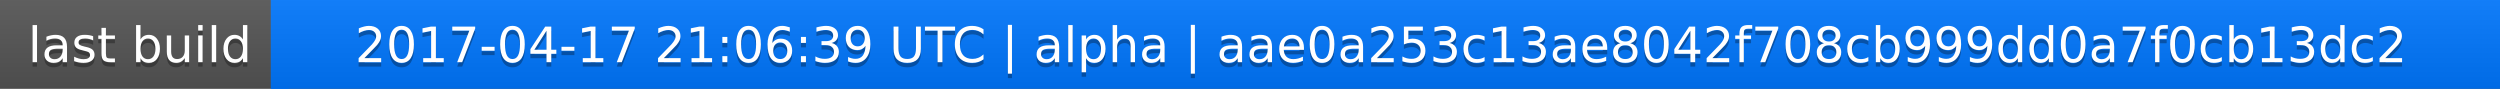
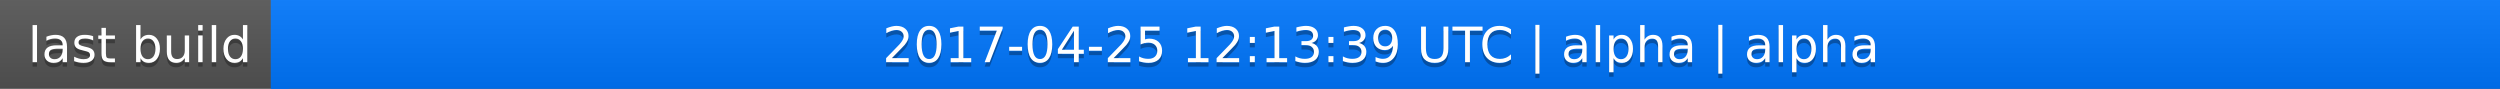
<svg xmlns="http://www.w3.org/2000/svg" width="563" height="20">
  <linearGradient id="a" x2="0" y2="100%">
    <stop offset="0" stop-color="#bbb" stop-opacity=".1" />
    <stop offset="1" stop-opacity=".1" />
  </linearGradient>
  <rect rx="0" width="563" height="20" fill="#555" />
  <rect rx="0" x="61" width="502" height="20" fill="#07f" />
  <path fill="#07f" d="M61 0h4v20h-4z" />
  <rect rx="0" width="563" height="20" fill="url(#a)" />
  <g fill="#fff" text-anchor="middle" font-family="DejaVu Sans,Verdana,Geneva,sans-serif" font-size="11">
    <text x="31.5" y="15" fill="#010101" fill-opacity=".3">last build</text>
    <text x="31.5" y="14">last build</text>
-     <text x="311" y="15" fill="#010101" fill-opacity=".3">2017-04-17 21:06:39 UTC | alpha | aae0a253c13ae8042f708cb999dd0a7f0cb13dc2</text>
-     <text x="311" y="14">2017-04-17 21:06:39 UTC | alpha | aae0a253c13ae8042f708cb999dd0a7f0cb13dc2</text>
+     <text x="311" y="15" fill="#010101" fill-opacity=".3">2017-04-25 12:13:39 UTC | alpha | alpha</text>
+     <text x="311" y="14">2017-04-25 12:13:39 UTC | alpha | alpha</text>
  </g>
</svg>
